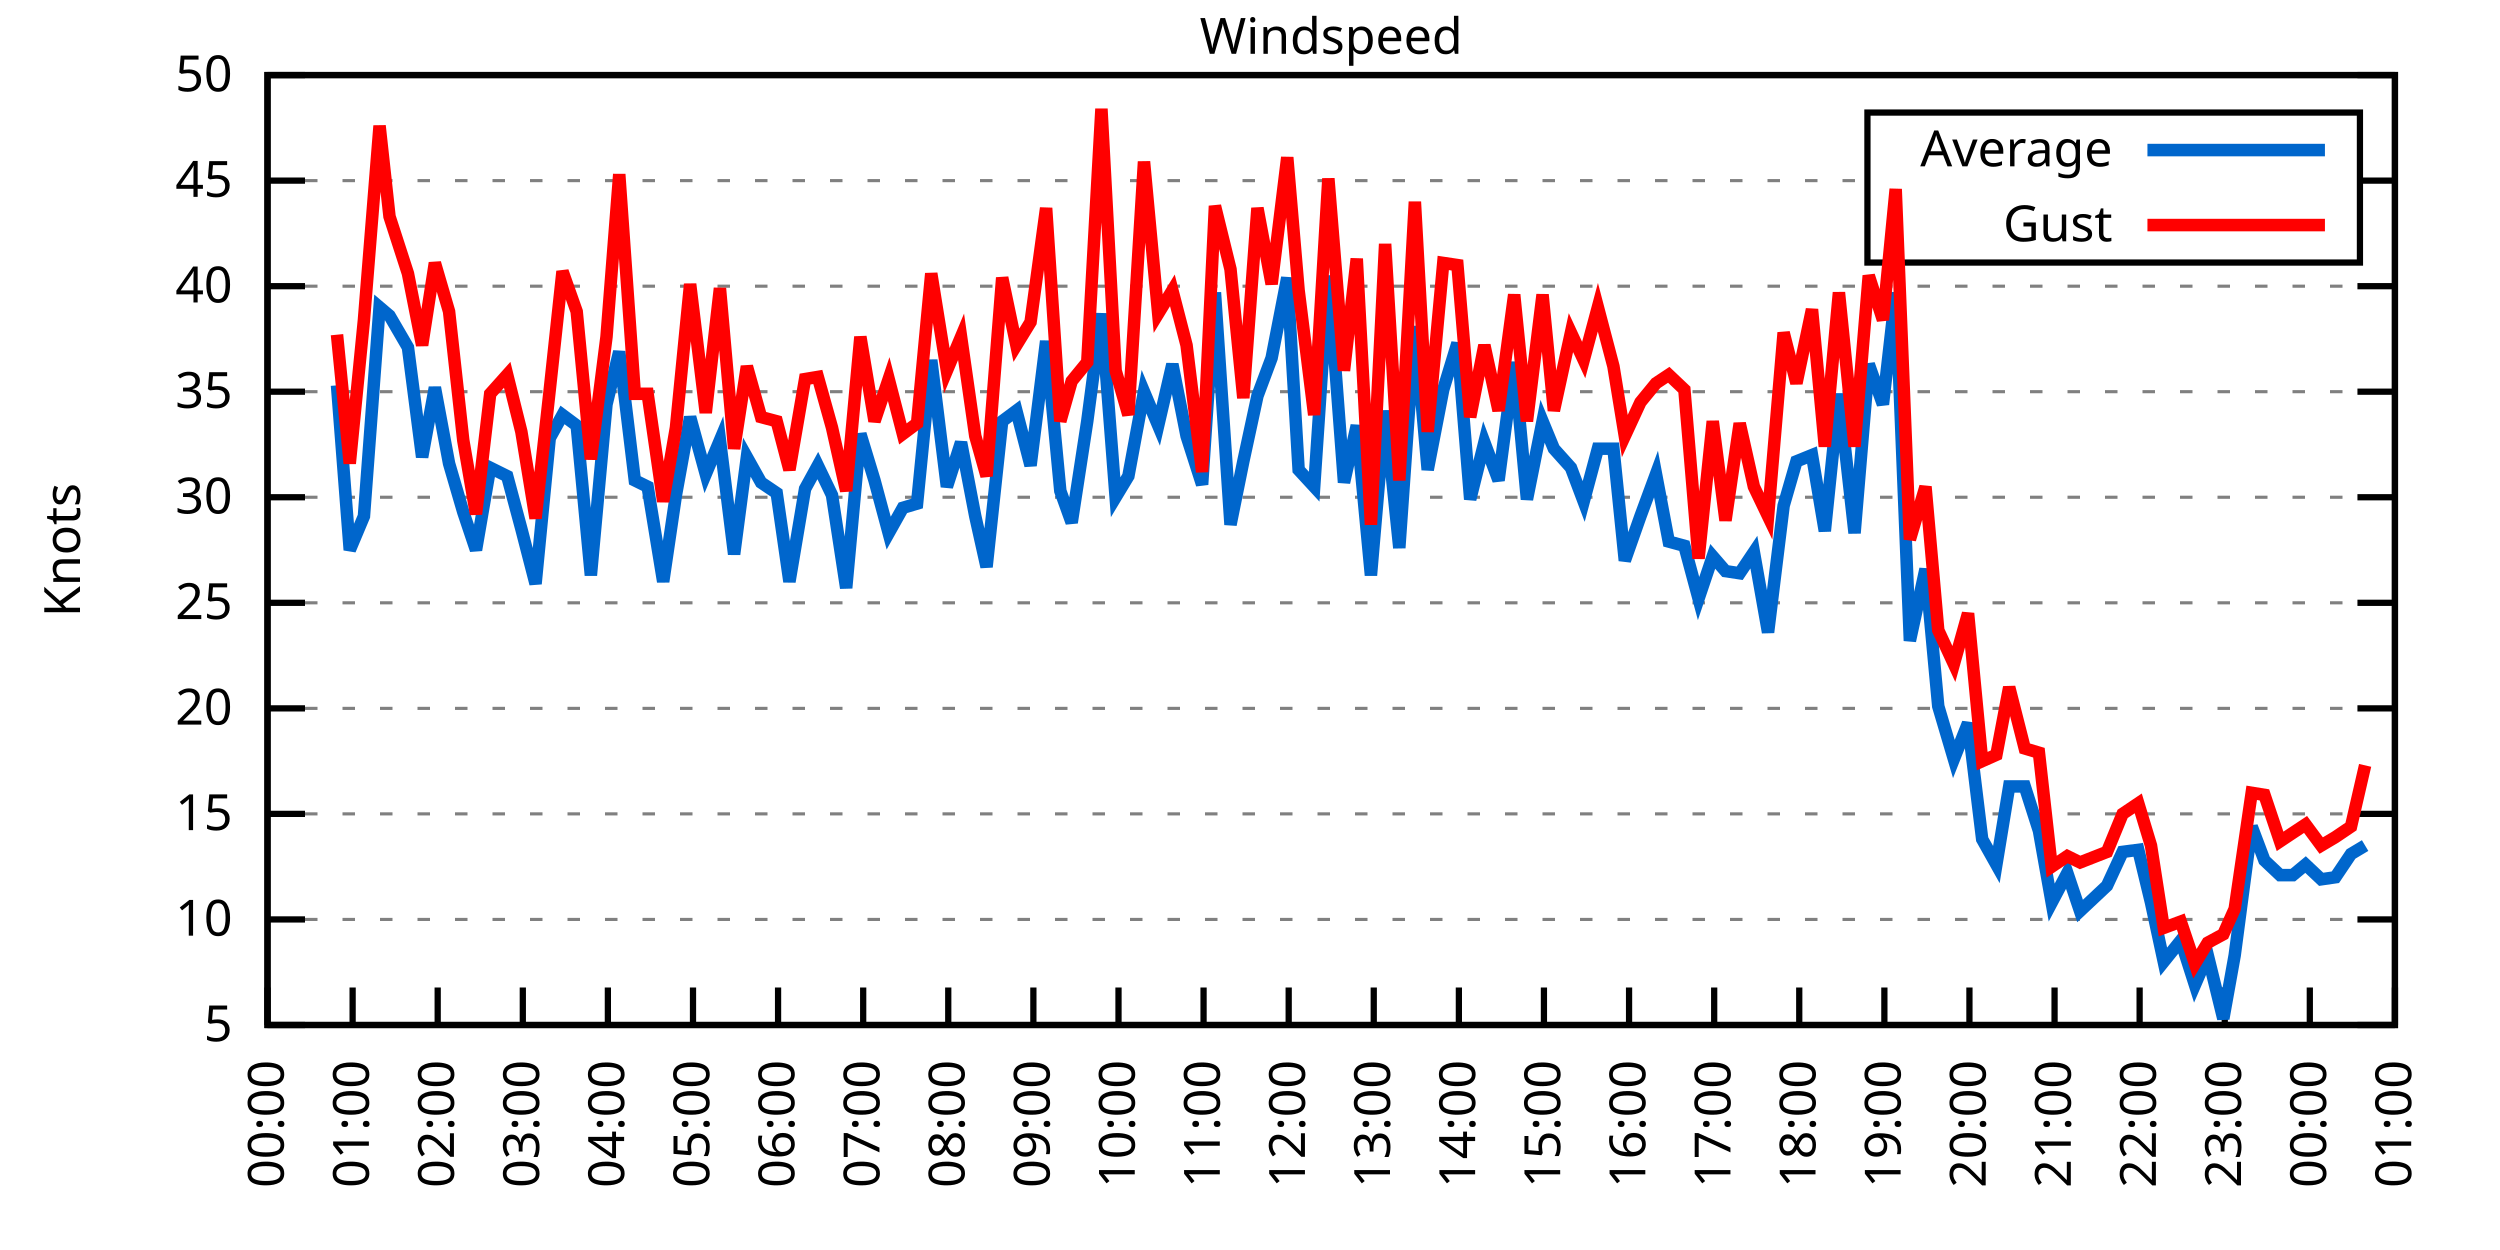
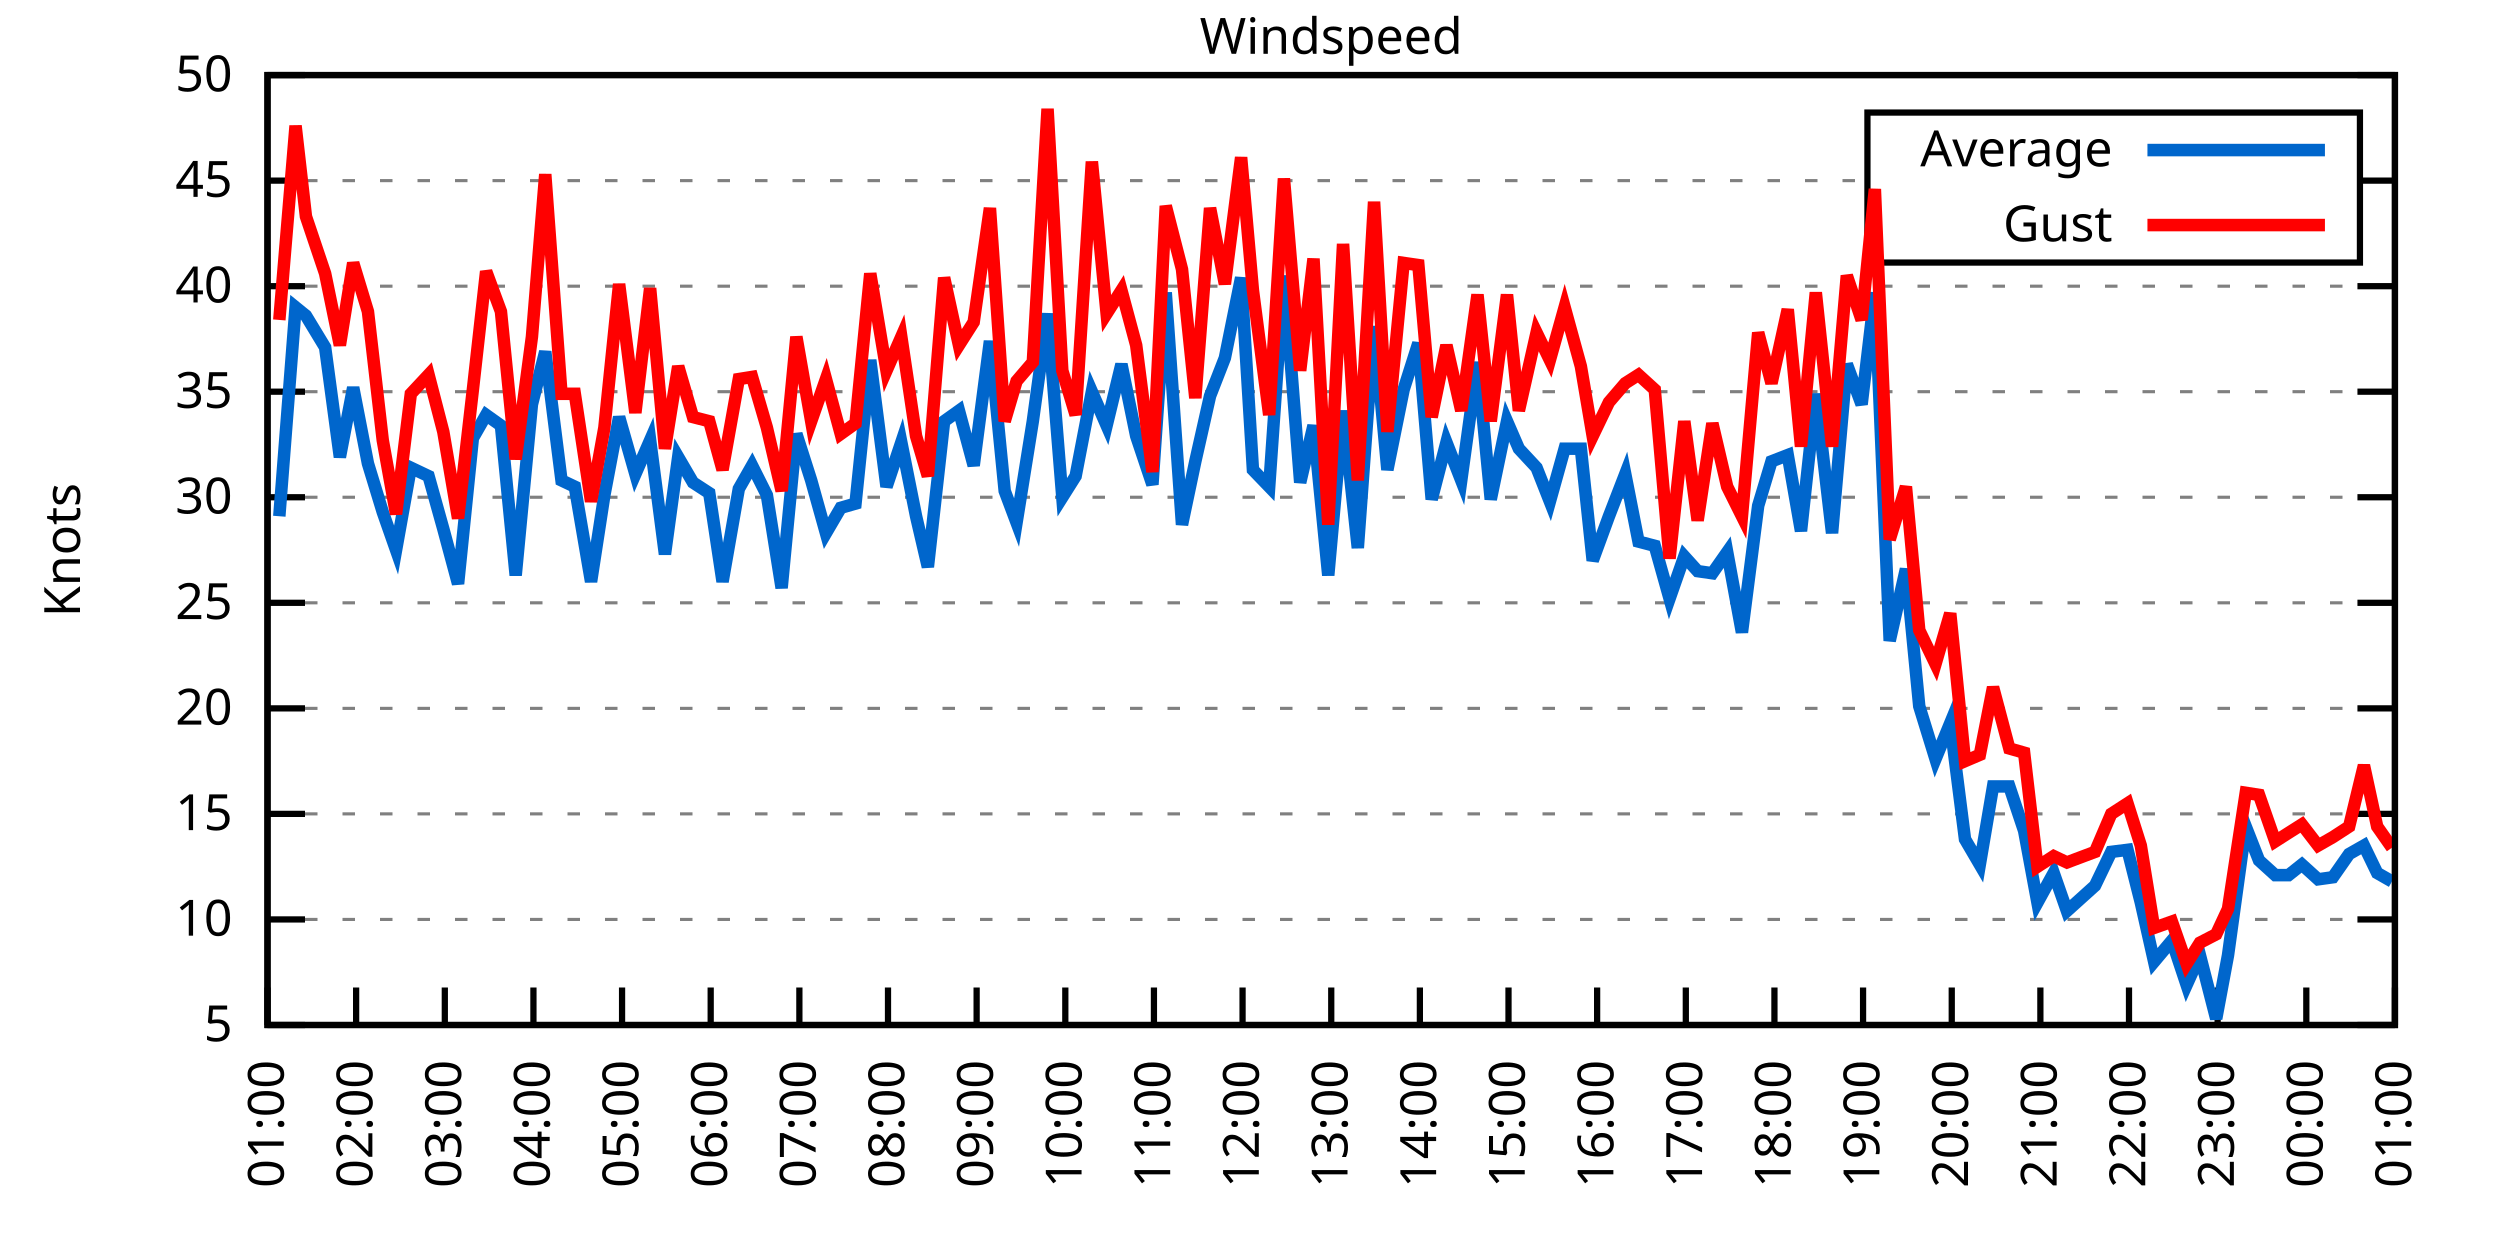
<svg xmlns="http://www.w3.org/2000/svg" xmlns:xlink="http://www.w3.org/1999/xlink" width="400" height="200" viewBox="0 0 400 200">
  <g id="gnuplot_canvas">
    <rect x="0" y="0" width="400" height="200" fill="none" />
    <defs>
      <circle id="gpDot" r="0.5" stroke-width="0.5" stroke="currentColor" />
      <path id="gpPt0" stroke-width="0.333" stroke="currentColor" d="M-1,0 h2 M0,-1 v2" />
      <path id="gpPt1" stroke-width="0.333" stroke="currentColor" d="M-1,-1 L1,1 M1,-1 L-1,1" />
      <path id="gpPt2" stroke-width="0.333" stroke="currentColor" d="M-1,0 L1,0 M0,-1 L0,1 M-1,-1 L1,1 M-1,1 L1,-1" />
      <rect id="gpPt3" stroke-width="0.333" stroke="currentColor" x="-1" y="-1" width="2" height="2" />
      <rect id="gpPt4" stroke-width="0.333" stroke="currentColor" fill="currentColor" x="-1" y="-1" width="2" height="2" />
      <circle id="gpPt5" stroke-width="0.333" stroke="currentColor" cx="0" cy="0" r="1" />
      <use xlink:href="#gpPt5" id="gpPt6" fill="currentColor" stroke="none" />
      <path id="gpPt7" stroke-width="0.333" stroke="currentColor" d="M0,-1.33 L-1.33,0.67 L1.33,0.67 z" />
      <use xlink:href="#gpPt7" id="gpPt8" fill="currentColor" stroke="none" />
      <use xlink:href="#gpPt7" id="gpPt9" stroke="currentColor" transform="rotate(180)" />
      <use xlink:href="#gpPt9" id="gpPt10" fill="currentColor" stroke="none" />
      <use xlink:href="#gpPt3" id="gpPt11" stroke="currentColor" transform="rotate(45)" />
      <use xlink:href="#gpPt11" id="gpPt12" fill="currentColor" stroke="none" />
      <path id="gpPt13" stroke-width="0.333" stroke="currentColor" d="M0,1.330 L1.265,0.411 L0.782,-1.067 L-0.782,-1.076 L-1.265,0.411 z" />
      <use xlink:href="#gpPt13" id="gpPt14" fill="currentColor" stroke="none" />
      <filter id="textbox" filterUnits="objectBoundingBox" x="0" y="0" height="1" width="1">
        <feFlood flood-color="white" flood-opacity="1" result="bgnd" />
        <feComposite in="SourceGraphic" in2="bgnd" operator="atop" />
      </filter>
      <filter id="greybox" filterUnits="objectBoundingBox" x="0" y="0" height="1" width="1">
        <feFlood flood-color="lightgrey" flood-opacity="1" result="grey" />
        <feComposite in="SourceGraphic" in2="grey" operator="atop" />
      </filter>
    </defs>
    <g fill="none" color="white" stroke="currentColor" stroke-width="1.00" stroke-linecap="butt" stroke-linejoin="miter">
</g>
    <g fill="none" color="black" stroke="currentColor" stroke-width="1.00" stroke-linecap="butt" stroke-linejoin="miter">
      <g stroke="none" shape-rendering="crispEdges">
        <polygon fill="rgb(255, 255, 255)" points="42.80,164.00 383.18,164.00 383.18,12.02 42.80,12.02 " />
      </g>
    </g>
    <g fill="none" color="black" stroke="currentColor" stroke-width="1.00" stroke-linecap="butt" stroke-linejoin="miter">
</g>
    <g fill="none" color="black" stroke="black" stroke-width="0.50" stroke-linecap="butt" stroke-linejoin="miter">
</g>
    <g fill="none" color="gray" stroke="currentColor" stroke-width="0.50" stroke-linecap="butt" stroke-linejoin="miter">
      <path stroke="gray" stroke-dasharray="2,4" class="gridline" d="M42.80,164.00 L383.19,164.00  " />
    </g>
    <g fill="none" color="gray" stroke="gray" stroke-width="1.00" stroke-linecap="butt" stroke-linejoin="miter">
</g>
    <g fill="none" color="black" stroke="currentColor" stroke-width="1.00" stroke-linecap="butt" stroke-linejoin="miter">
      <path stroke="black" d="M42.80,164.00 L48.80,164.00 M383.19,164.00 L377.19,164.00  " />
      <g transform="translate(37.20,166.60)" stroke="none" fill="black" font-family="Sans" font-size="8.00" text-anchor="end">
        <text>
          <tspan font-family="Sans"> 5</tspan>
        </text>
      </g>
    </g>
    <g fill="none" color="black" stroke="currentColor" stroke-width="1.00" stroke-linecap="butt" stroke-linejoin="miter">
</g>
    <g fill="none" color="black" stroke="black" stroke-width="0.50" stroke-linecap="butt" stroke-linejoin="miter">
</g>
    <g fill="none" color="gray" stroke="currentColor" stroke-width="0.50" stroke-linecap="butt" stroke-linejoin="miter">
      <path stroke="gray" stroke-dasharray="2,4" class="gridline" d="M42.80,147.11 L383.19,147.11  " />
    </g>
    <g fill="none" color="gray" stroke="gray" stroke-width="1.00" stroke-linecap="butt" stroke-linejoin="miter">
</g>
    <g fill="none" color="black" stroke="currentColor" stroke-width="1.00" stroke-linecap="butt" stroke-linejoin="miter">
      <path stroke="black" d="M42.80,147.11 L48.80,147.11 M383.19,147.11 L377.19,147.11  " />
      <g transform="translate(37.20,149.71)" stroke="none" fill="black" font-family="Sans" font-size="8.00" text-anchor="end">
        <text>
          <tspan font-family="Sans"> 10</tspan>
        </text>
      </g>
    </g>
    <g fill="none" color="black" stroke="currentColor" stroke-width="1.00" stroke-linecap="butt" stroke-linejoin="miter">
</g>
    <g fill="none" color="black" stroke="black" stroke-width="0.50" stroke-linecap="butt" stroke-linejoin="miter">
</g>
    <g fill="none" color="gray" stroke="currentColor" stroke-width="0.50" stroke-linecap="butt" stroke-linejoin="miter">
      <path stroke="gray" stroke-dasharray="2,4" class="gridline" d="M42.80,130.22 L383.19,130.22  " />
    </g>
    <g fill="none" color="gray" stroke="gray" stroke-width="1.00" stroke-linecap="butt" stroke-linejoin="miter">
</g>
    <g fill="none" color="black" stroke="currentColor" stroke-width="1.00" stroke-linecap="butt" stroke-linejoin="miter">
      <path stroke="black" d="M42.80,130.22 L48.80,130.22 M383.19,130.22 L377.19,130.22  " />
      <g transform="translate(37.20,132.82)" stroke="none" fill="black" font-family="Sans" font-size="8.00" text-anchor="end">
        <text>
          <tspan font-family="Sans"> 15</tspan>
        </text>
      </g>
    </g>
    <g fill="none" color="black" stroke="currentColor" stroke-width="1.00" stroke-linecap="butt" stroke-linejoin="miter">
</g>
    <g fill="none" color="black" stroke="black" stroke-width="0.50" stroke-linecap="butt" stroke-linejoin="miter">
</g>
    <g fill="none" color="gray" stroke="currentColor" stroke-width="0.50" stroke-linecap="butt" stroke-linejoin="miter">
      <path stroke="gray" stroke-dasharray="2,4" class="gridline" d="M42.80,113.34 L383.19,113.34  " />
    </g>
    <g fill="none" color="gray" stroke="gray" stroke-width="1.00" stroke-linecap="butt" stroke-linejoin="miter">
</g>
    <g fill="none" color="black" stroke="currentColor" stroke-width="1.00" stroke-linecap="butt" stroke-linejoin="miter">
      <path stroke="black" d="M42.80,113.34 L48.80,113.34 M383.19,113.34 L377.19,113.34  " />
      <g transform="translate(37.20,115.94)" stroke="none" fill="black" font-family="Sans" font-size="8.00" text-anchor="end">
        <text>
          <tspan font-family="Sans"> 20</tspan>
        </text>
      </g>
    </g>
    <g fill="none" color="black" stroke="currentColor" stroke-width="1.00" stroke-linecap="butt" stroke-linejoin="miter">
</g>
    <g fill="none" color="black" stroke="black" stroke-width="0.50" stroke-linecap="butt" stroke-linejoin="miter">
</g>
    <g fill="none" color="gray" stroke="currentColor" stroke-width="0.50" stroke-linecap="butt" stroke-linejoin="miter">
      <path stroke="gray" stroke-dasharray="2,4" class="gridline" d="M42.80,96.45 L383.19,96.45  " />
    </g>
    <g fill="none" color="gray" stroke="gray" stroke-width="1.00" stroke-linecap="butt" stroke-linejoin="miter">
</g>
    <g fill="none" color="black" stroke="currentColor" stroke-width="1.00" stroke-linecap="butt" stroke-linejoin="miter">
      <path stroke="black" d="M42.80,96.45 L48.80,96.45 M383.19,96.45 L377.19,96.45  " />
      <g transform="translate(37.20,99.05)" stroke="none" fill="black" font-family="Sans" font-size="8.00" text-anchor="end">
        <text>
          <tspan font-family="Sans"> 25</tspan>
        </text>
      </g>
    </g>
    <g fill="none" color="black" stroke="currentColor" stroke-width="1.00" stroke-linecap="butt" stroke-linejoin="miter">
</g>
    <g fill="none" color="black" stroke="black" stroke-width="0.50" stroke-linecap="butt" stroke-linejoin="miter">
</g>
    <g fill="none" color="gray" stroke="currentColor" stroke-width="0.50" stroke-linecap="butt" stroke-linejoin="miter">
      <path stroke="gray" stroke-dasharray="2,4" class="gridline" d="M42.80,79.56 L383.19,79.56  " />
    </g>
    <g fill="none" color="gray" stroke="gray" stroke-width="1.00" stroke-linecap="butt" stroke-linejoin="miter">
</g>
    <g fill="none" color="black" stroke="currentColor" stroke-width="1.00" stroke-linecap="butt" stroke-linejoin="miter">
      <path stroke="black" d="M42.80,79.56 L48.80,79.56 M383.19,79.56 L377.19,79.56  " />
      <g transform="translate(37.20,82.16)" stroke="none" fill="black" font-family="Sans" font-size="8.00" text-anchor="end">
        <text>
          <tspan font-family="Sans"> 30</tspan>
        </text>
      </g>
    </g>
    <g fill="none" color="black" stroke="currentColor" stroke-width="1.00" stroke-linecap="butt" stroke-linejoin="miter">
</g>
    <g fill="none" color="black" stroke="black" stroke-width="0.50" stroke-linecap="butt" stroke-linejoin="miter">
</g>
    <g fill="none" color="gray" stroke="currentColor" stroke-width="0.50" stroke-linecap="butt" stroke-linejoin="miter">
      <path stroke="gray" stroke-dasharray="2,4" class="gridline" d="M42.80,62.67 L383.19,62.67  " />
    </g>
    <g fill="none" color="gray" stroke="gray" stroke-width="1.00" stroke-linecap="butt" stroke-linejoin="miter">
</g>
    <g fill="none" color="black" stroke="currentColor" stroke-width="1.00" stroke-linecap="butt" stroke-linejoin="miter">
      <path stroke="black" d="M42.80,62.67 L48.80,62.67 M383.19,62.67 L377.19,62.67  " />
      <g transform="translate(37.20,65.27)" stroke="none" fill="black" font-family="Sans" font-size="8.00" text-anchor="end">
        <text>
          <tspan font-family="Sans"> 35</tspan>
        </text>
      </g>
    </g>
    <g fill="none" color="black" stroke="currentColor" stroke-width="1.00" stroke-linecap="butt" stroke-linejoin="miter">
</g>
    <g fill="none" color="black" stroke="black" stroke-width="0.50" stroke-linecap="butt" stroke-linejoin="miter">
</g>
    <g fill="none" color="gray" stroke="currentColor" stroke-width="0.50" stroke-linecap="butt" stroke-linejoin="miter">
      <path stroke="gray" stroke-dasharray="2,4" class="gridline" d="M42.80,45.79 L383.19,45.79  " />
    </g>
    <g fill="none" color="gray" stroke="gray" stroke-width="1.00" stroke-linecap="butt" stroke-linejoin="miter">
</g>
    <g fill="none" color="black" stroke="currentColor" stroke-width="1.00" stroke-linecap="butt" stroke-linejoin="miter">
      <path stroke="black" d="M42.80,45.79 L48.80,45.79 M383.19,45.79 L377.19,45.79  " />
      <g transform="translate(37.20,48.39)" stroke="none" fill="black" font-family="Sans" font-size="8.00" text-anchor="end">
        <text>
          <tspan font-family="Sans"> 40</tspan>
        </text>
      </g>
    </g>
    <g fill="none" color="black" stroke="currentColor" stroke-width="1.00" stroke-linecap="butt" stroke-linejoin="miter">
</g>
    <g fill="none" color="black" stroke="black" stroke-width="0.50" stroke-linecap="butt" stroke-linejoin="miter">
</g>
    <g fill="none" color="gray" stroke="currentColor" stroke-width="0.50" stroke-linecap="butt" stroke-linejoin="miter">
      <path stroke="gray" stroke-dasharray="2,4" class="gridline" d="M42.80,28.90 L298.79,28.90 M377.59,28.90 L383.19,28.90  " />
    </g>
    <g fill="none" color="gray" stroke="gray" stroke-width="1.00" stroke-linecap="butt" stroke-linejoin="miter">
</g>
    <g fill="none" color="black" stroke="currentColor" stroke-width="1.00" stroke-linecap="butt" stroke-linejoin="miter">
      <path stroke="black" d="M42.80,28.90 L48.80,28.90 M383.19,28.90 L377.19,28.90  " />
      <g transform="translate(37.20,31.50)" stroke="none" fill="black" font-family="Sans" font-size="8.00" text-anchor="end">
        <text>
          <tspan font-family="Sans"> 45</tspan>
        </text>
      </g>
    </g>
    <g fill="none" color="black" stroke="currentColor" stroke-width="1.00" stroke-linecap="butt" stroke-linejoin="miter">
</g>
    <g fill="none" color="black" stroke="black" stroke-width="0.50" stroke-linecap="butt" stroke-linejoin="miter">
</g>
    <g fill="none" color="gray" stroke="currentColor" stroke-width="0.50" stroke-linecap="butt" stroke-linejoin="miter">
      <path stroke="gray" stroke-dasharray="2,4" class="gridline" d="M42.80,12.01 L383.19,12.01  " />
    </g>
    <g fill="none" color="gray" stroke="gray" stroke-width="1.00" stroke-linecap="butt" stroke-linejoin="miter">
</g>
    <g fill="none" color="black" stroke="currentColor" stroke-width="1.00" stroke-linecap="butt" stroke-linejoin="miter">
      <path stroke="black" d="M42.80,12.01 L48.80,12.01 M383.19,12.01 L377.19,12.01  " />
      <g transform="translate(37.20,14.61)" stroke="none" fill="black" font-family="Sans" font-size="8.00" text-anchor="end">
        <text>
          <tspan font-family="Sans"> 50</tspan>
        </text>
      </g>
    </g>
    <g fill="none" color="black" stroke="currentColor" stroke-width="1.00" stroke-linecap="butt" stroke-linejoin="miter">
      <path stroke="black" d="M42.80,164.00 L42.80,158.00  " />
      <g transform="translate(45.40,169.60) rotate(270.00)" stroke="none" fill="black" font-family="Sans" font-size="8.00" text-anchor="end">
        <text>
-           <tspan font-family="Sans">00:00</tspan>
-         </text>
-       </g>
-     </g>
-     <g fill="none" color="black" stroke="currentColor" stroke-width="1.00" stroke-linecap="butt" stroke-linejoin="miter">
-       <path stroke="black" d="M56.42,164.00 L56.42,158.00  " />
-       <g transform="translate(59.02,169.60) rotate(270.00)" stroke="none" fill="black" font-family="Sans" font-size="8.00" text-anchor="end">
-         <text>
          <tspan font-family="Sans">01:00</tspan>
        </text>
      </g>
    </g>
    <g fill="none" color="black" stroke="currentColor" stroke-width="1.00" stroke-linecap="butt" stroke-linejoin="miter">
-       <path stroke="black" d="M70.03,164.00 L70.03,158.00  " />
-       <g transform="translate(72.63,169.60) rotate(270.00)" stroke="none" fill="black" font-family="Sans" font-size="8.00" text-anchor="end">
+       <path stroke="black" d="M56.98,164.00 L56.98,158.00  " />
+       <g transform="translate(59.58,169.60) rotate(270.00)" stroke="none" fill="black" font-family="Sans" font-size="8.00" text-anchor="end">
        <text>
          <tspan font-family="Sans">02:00</tspan>
        </text>
      </g>
    </g>
    <g fill="none" color="black" stroke="currentColor" stroke-width="1.00" stroke-linecap="butt" stroke-linejoin="miter">
-       <path stroke="black" d="M83.65,164.00 L83.65,158.00  " />
-       <g transform="translate(86.25,169.60) rotate(270.00)" stroke="none" fill="black" font-family="Sans" font-size="8.00" text-anchor="end">
+       <path stroke="black" d="M71.17,164.00 L71.17,158.00  " />
+       <g transform="translate(73.77,169.60) rotate(270.00)" stroke="none" fill="black" font-family="Sans" font-size="8.00" text-anchor="end">
        <text>
          <tspan font-family="Sans">03:00</tspan>
        </text>
      </g>
    </g>
    <g fill="none" color="black" stroke="currentColor" stroke-width="1.00" stroke-linecap="butt" stroke-linejoin="miter">
-       <path stroke="black" d="M97.26,164.00 L97.26,158.00  " />
-       <g transform="translate(99.86,169.60) rotate(270.00)" stroke="none" fill="black" font-family="Sans" font-size="8.00" text-anchor="end">
+       <path stroke="black" d="M85.35,164.00 L85.35,158.00  " />
+       <g transform="translate(87.95,169.60) rotate(270.00)" stroke="none" fill="black" font-family="Sans" font-size="8.00" text-anchor="end">
        <text>
          <tspan font-family="Sans">04:00</tspan>
        </text>
      </g>
    </g>
    <g fill="none" color="black" stroke="currentColor" stroke-width="1.00" stroke-linecap="butt" stroke-linejoin="miter">
-       <path stroke="black" d="M110.88,164.00 L110.88,158.00  " />
-       <g transform="translate(113.48,169.60) rotate(270.00)" stroke="none" fill="black" font-family="Sans" font-size="8.00" text-anchor="end">
+       <path stroke="black" d="M99.53,164.00 L99.53,158.00  " />
+       <g transform="translate(102.13,169.60) rotate(270.00)" stroke="none" fill="black" font-family="Sans" font-size="8.00" text-anchor="end">
        <text>
          <tspan font-family="Sans">05:00</tspan>
        </text>
      </g>
    </g>
    <g fill="none" color="black" stroke="currentColor" stroke-width="1.00" stroke-linecap="butt" stroke-linejoin="miter">
-       <path stroke="black" d="M124.49,164.00 L124.49,158.00  " />
-       <g transform="translate(127.09,169.60) rotate(270.00)" stroke="none" fill="black" font-family="Sans" font-size="8.00" text-anchor="end">
+       <path stroke="black" d="M113.71,164.00 L113.71,158.00  " />
+       <g transform="translate(116.31,169.60) rotate(270.00)" stroke="none" fill="black" font-family="Sans" font-size="8.00" text-anchor="end">
        <text>
          <tspan font-family="Sans">06:00</tspan>
        </text>
      </g>
    </g>
    <g fill="none" color="black" stroke="currentColor" stroke-width="1.00" stroke-linecap="butt" stroke-linejoin="miter">
-       <path stroke="black" d="M138.11,164.00 L138.11,158.00  " />
-       <g transform="translate(140.71,169.60) rotate(270.00)" stroke="none" fill="black" font-family="Sans" font-size="8.00" text-anchor="end">
+       <path stroke="black" d="M127.90,164.00 L127.90,158.00  " />
+       <g transform="translate(130.50,169.60) rotate(270.00)" stroke="none" fill="black" font-family="Sans" font-size="8.00" text-anchor="end">
        <text>
          <tspan font-family="Sans">07:00</tspan>
        </text>
      </g>
    </g>
    <g fill="none" color="black" stroke="currentColor" stroke-width="1.00" stroke-linecap="butt" stroke-linejoin="miter">
-       <path stroke="black" d="M151.72,164.00 L151.72,158.00  " />
-       <g transform="translate(154.32,169.60) rotate(270.00)" stroke="none" fill="black" font-family="Sans" font-size="8.00" text-anchor="end">
+       <path stroke="black" d="M142.08,164.00 L142.08,158.00  " />
+       <g transform="translate(144.68,169.60) rotate(270.00)" stroke="none" fill="black" font-family="Sans" font-size="8.00" text-anchor="end">
        <text>
          <tspan font-family="Sans">08:00</tspan>
        </text>
      </g>
    </g>
    <g fill="none" color="black" stroke="currentColor" stroke-width="1.00" stroke-linecap="butt" stroke-linejoin="miter">
-       <path stroke="black" d="M165.34,164.00 L165.34,158.00  " />
-       <g transform="translate(167.94,169.60) rotate(270.00)" stroke="none" fill="black" font-family="Sans" font-size="8.00" text-anchor="end">
+       <path stroke="black" d="M156.26,164.00 L156.26,158.00  " />
+       <g transform="translate(158.86,169.60) rotate(270.00)" stroke="none" fill="black" font-family="Sans" font-size="8.00" text-anchor="end">
        <text>
          <tspan font-family="Sans">09:00</tspan>
        </text>
      </g>
    </g>
    <g fill="none" color="black" stroke="currentColor" stroke-width="1.00" stroke-linecap="butt" stroke-linejoin="miter">
-       <path stroke="black" d="M178.96,164.00 L178.96,158.00  " />
-       <g transform="translate(181.56,169.60) rotate(270.00)" stroke="none" fill="black" font-family="Sans" font-size="8.00" text-anchor="end">
+       <path stroke="black" d="M170.45,164.00 L170.45,158.00  " />
+       <g transform="translate(173.05,169.60) rotate(270.00)" stroke="none" fill="black" font-family="Sans" font-size="8.00" text-anchor="end">
        <text>
          <tspan font-family="Sans">10:00</tspan>
        </text>
      </g>
    </g>
    <g fill="none" color="black" stroke="currentColor" stroke-width="1.00" stroke-linecap="butt" stroke-linejoin="miter">
-       <path stroke="black" d="M192.57,164.00 L192.57,158.00  " />
-       <g transform="translate(195.17,169.60) rotate(270.00)" stroke="none" fill="black" font-family="Sans" font-size="8.00" text-anchor="end">
+       <path stroke="black" d="M184.63,164.00 L184.63,158.00  " />
+       <g transform="translate(187.23,169.60) rotate(270.00)" stroke="none" fill="black" font-family="Sans" font-size="8.00" text-anchor="end">
        <text>
          <tspan font-family="Sans">11:00</tspan>
        </text>
      </g>
    </g>
    <g fill="none" color="black" stroke="currentColor" stroke-width="1.00" stroke-linecap="butt" stroke-linejoin="miter">
-       <path stroke="black" d="M206.19,164.00 L206.19,158.00  " />
-       <g transform="translate(208.79,169.60) rotate(270.00)" stroke="none" fill="black" font-family="Sans" font-size="8.00" text-anchor="end">
+       <path stroke="black" d="M198.81,164.00 L198.81,158.00  " />
+       <g transform="translate(201.41,169.60) rotate(270.00)" stroke="none" fill="black" font-family="Sans" font-size="8.00" text-anchor="end">
        <text>
          <tspan font-family="Sans">12:00</tspan>
        </text>
      </g>
    </g>
    <g fill="none" color="black" stroke="currentColor" stroke-width="1.00" stroke-linecap="butt" stroke-linejoin="miter">
-       <path stroke="black" d="M219.80,164.00 L219.80,158.00  " />
-       <g transform="translate(222.40,169.60) rotate(270.00)" stroke="none" fill="black" font-family="Sans" font-size="8.00" text-anchor="end">
+       <path stroke="black" d="M213.00,164.00 L213.00,158.00  " />
+       <g transform="translate(215.60,169.60) rotate(270.00)" stroke="none" fill="black" font-family="Sans" font-size="8.00" text-anchor="end">
        <text>
          <tspan font-family="Sans">13:00</tspan>
        </text>
      </g>
    </g>
    <g fill="none" color="black" stroke="currentColor" stroke-width="1.00" stroke-linecap="butt" stroke-linejoin="miter">
-       <path stroke="black" d="M233.42,164.00 L233.42,158.00  " />
-       <g transform="translate(236.02,169.60) rotate(270.00)" stroke="none" fill="black" font-family="Sans" font-size="8.00" text-anchor="end">
+       <path stroke="black" d="M227.18,164.00 L227.18,158.00  " />
+       <g transform="translate(229.78,169.60) rotate(270.00)" stroke="none" fill="black" font-family="Sans" font-size="8.00" text-anchor="end">
        <text>
          <tspan font-family="Sans">14:00</tspan>
        </text>
      </g>
    </g>
    <g fill="none" color="black" stroke="currentColor" stroke-width="1.00" stroke-linecap="butt" stroke-linejoin="miter">
-       <path stroke="black" d="M247.03,164.00 L247.03,158.00  " />
-       <g transform="translate(249.63,169.60) rotate(270.00)" stroke="none" fill="black" font-family="Sans" font-size="8.00" text-anchor="end">
+       <path stroke="black" d="M241.36,164.00 L241.36,158.00  " />
+       <g transform="translate(243.96,169.60) rotate(270.00)" stroke="none" fill="black" font-family="Sans" font-size="8.00" text-anchor="end">
        <text>
          <tspan font-family="Sans">15:00</tspan>
        </text>
      </g>
    </g>
    <g fill="none" color="black" stroke="currentColor" stroke-width="1.00" stroke-linecap="butt" stroke-linejoin="miter">
-       <path stroke="black" d="M260.65,164.00 L260.65,158.00  " />
-       <g transform="translate(263.25,169.60) rotate(270.00)" stroke="none" fill="black" font-family="Sans" font-size="8.00" text-anchor="end">
+       <path stroke="black" d="M255.54,164.00 L255.54,158.00  " />
+       <g transform="translate(258.14,169.60) rotate(270.00)" stroke="none" fill="black" font-family="Sans" font-size="8.00" text-anchor="end">
        <text>
          <tspan font-family="Sans">16:00</tspan>
        </text>
      </g>
    </g>
    <g fill="none" color="black" stroke="currentColor" stroke-width="1.00" stroke-linecap="butt" stroke-linejoin="miter">
-       <path stroke="black" d="M274.27,164.00 L274.27,158.00  " />
-       <g transform="translate(276.87,169.60) rotate(270.00)" stroke="none" fill="black" font-family="Sans" font-size="8.00" text-anchor="end">
+       <path stroke="black" d="M269.73,164.00 L269.73,158.00  " />
+       <g transform="translate(272.33,169.60) rotate(270.00)" stroke="none" fill="black" font-family="Sans" font-size="8.00" text-anchor="end">
        <text>
          <tspan font-family="Sans">17:00</tspan>
        </text>
      </g>
    </g>
    <g fill="none" color="black" stroke="currentColor" stroke-width="1.00" stroke-linecap="butt" stroke-linejoin="miter">
-       <path stroke="black" d="M287.88,164.00 L287.88,158.00  " />
-       <g transform="translate(290.48,169.60) rotate(270.00)" stroke="none" fill="black" font-family="Sans" font-size="8.00" text-anchor="end">
+       <path stroke="black" d="M283.91,164.00 L283.91,158.00  " />
+       <g transform="translate(286.51,169.60) rotate(270.00)" stroke="none" fill="black" font-family="Sans" font-size="8.00" text-anchor="end">
        <text>
          <tspan font-family="Sans">18:00</tspan>
        </text>
      </g>
    </g>
    <g fill="none" color="black" stroke="currentColor" stroke-width="1.00" stroke-linecap="butt" stroke-linejoin="miter">
-       <path stroke="black" d="M301.50,164.00 L301.50,158.00  " />
-       <g transform="translate(304.10,169.60) rotate(270.00)" stroke="none" fill="black" font-family="Sans" font-size="8.00" text-anchor="end">
+       <path stroke="black" d="M298.09,164.00 L298.09,158.00  " />
+       <g transform="translate(300.69,169.60) rotate(270.00)" stroke="none" fill="black" font-family="Sans" font-size="8.00" text-anchor="end">
        <text>
          <tspan font-family="Sans">19:00</tspan>
        </text>
      </g>
    </g>
    <g fill="none" color="black" stroke="currentColor" stroke-width="1.00" stroke-linecap="butt" stroke-linejoin="miter">
-       <path stroke="black" d="M315.11,164.00 L315.11,158.00  " />
-       <g transform="translate(317.71,169.60) rotate(270.00)" stroke="none" fill="black" font-family="Sans" font-size="8.00" text-anchor="end">
+       <path stroke="black" d="M312.28,164.00 L312.28,158.00  " />
+       <g transform="translate(314.88,169.60) rotate(270.00)" stroke="none" fill="black" font-family="Sans" font-size="8.00" text-anchor="end">
        <text>
          <tspan font-family="Sans">20:00</tspan>
        </text>
      </g>
    </g>
    <g fill="none" color="black" stroke="currentColor" stroke-width="1.00" stroke-linecap="butt" stroke-linejoin="miter">
-       <path stroke="black" d="M328.73,164.00 L328.73,158.00  " />
-       <g transform="translate(331.33,169.60) rotate(270.00)" stroke="none" fill="black" font-family="Sans" font-size="8.00" text-anchor="end">
+       <path stroke="black" d="M326.46,164.00 L326.46,158.00  " />
+       <g transform="translate(329.06,169.60) rotate(270.00)" stroke="none" fill="black" font-family="Sans" font-size="8.00" text-anchor="end">
        <text>
          <tspan font-family="Sans">21:00</tspan>
        </text>
      </g>
    </g>
    <g fill="none" color="black" stroke="currentColor" stroke-width="1.00" stroke-linecap="butt" stroke-linejoin="miter">
-       <path stroke="black" d="M342.34,164.00 L342.34,158.00  " />
-       <g transform="translate(344.94,169.60) rotate(270.00)" stroke="none" fill="black" font-family="Sans" font-size="8.00" text-anchor="end">
+       <path stroke="black" d="M340.64,164.00 L340.64,158.00  " />
+       <g transform="translate(343.24,169.60) rotate(270.00)" stroke="none" fill="black" font-family="Sans" font-size="8.00" text-anchor="end">
        <text>
          <tspan font-family="Sans">22:00</tspan>
        </text>
      </g>
    </g>
    <g fill="none" color="black" stroke="currentColor" stroke-width="1.00" stroke-linecap="butt" stroke-linejoin="miter">
-       <path stroke="black" d="M355.96,164.00 L355.96,158.00  " />
-       <g transform="translate(358.56,169.60) rotate(270.00)" stroke="none" fill="black" font-family="Sans" font-size="8.00" text-anchor="end">
+       <path stroke="black" d="M354.82,164.00 L354.82,158.00  " />
+       <g transform="translate(357.42,169.60) rotate(270.00)" stroke="none" fill="black" font-family="Sans" font-size="8.00" text-anchor="end">
        <text>
          <tspan font-family="Sans">23:00</tspan>
        </text>
      </g>
    </g>
    <g fill="none" color="black" stroke="currentColor" stroke-width="1.00" stroke-linecap="butt" stroke-linejoin="miter">
-       <path stroke="black" d="M369.57,164.00 L369.57,158.00  " />
-       <g transform="translate(372.17,169.60) rotate(270.00)" stroke="none" fill="black" font-family="Sans" font-size="8.00" text-anchor="end">
+       <path stroke="black" d="M369.01,164.00 L369.01,158.00  " />
+       <g transform="translate(371.61,169.60) rotate(270.00)" stroke="none" fill="black" font-family="Sans" font-size="8.00" text-anchor="end">
        <text>
          <tspan font-family="Sans">00:00</tspan>
        </text>
      </g>
    </g>
    <g fill="none" color="black" stroke="currentColor" stroke-width="1.00" stroke-linecap="butt" stroke-linejoin="miter">
      <path stroke="black" d="M383.19,164.00 L383.19,158.00  " />
      <g transform="translate(385.79,169.60) rotate(270.00)" stroke="none" fill="black" font-family="Sans" font-size="8.00" text-anchor="end">
        <text>
          <tspan font-family="Sans">01:00</tspan>
        </text>
      </g>
    </g>
    <g fill="none" color="black" stroke="currentColor" stroke-width="1.00" stroke-linecap="butt" stroke-linejoin="miter">
</g>
    <g fill="none" color="black" stroke="currentColor" stroke-width="1.00" stroke-linecap="butt" stroke-linejoin="miter">
      <path stroke="black" d="M42.80,12.01 L42.80,164.00 L383.19,164.00 L383.19,12.01 L42.80,12.01 Z  " />
    </g>
    <g fill="none" color="black" stroke="currentColor" stroke-width="1.00" stroke-linecap="butt" stroke-linejoin="miter">
</g>
    <g fill="none" color="black" stroke="currentColor" stroke-width="1.00" stroke-linecap="butt" stroke-linejoin="miter">
      <path stroke="black" d="M298.79,42.01 L298.79,18.01 L377.59,18.01 L377.59,42.01 L298.79,42.01 Z  " />
    </g>
    <g id="Windspeed_plot_1">
      <g fill="none" color="white" stroke="black" stroke-width="2.00" stroke-linecap="butt" stroke-linejoin="miter">
</g>
      <g fill="none" color="black" stroke="currentColor" stroke-width="2.00" stroke-linecap="butt" stroke-linejoin="miter">
        <g transform="translate(337.99,26.61)" stroke="none" fill="black" font-family="Sans" font-size="8.00" text-anchor="end">
          <text>
            <tspan font-family="Sans">Average</tspan>
          </text>
        </g>
      </g>
      <g fill="none" color="black" stroke="currentColor" stroke-width="2.00" stroke-linecap="butt" stroke-linejoin="miter">
-         <path stroke="rgb(  0, 102, 204)" d="M343.59,24.01 L371.99,24.01 M53.92,61.66 L55.96,88.00 L58.23,82.60 L60.73,49.16 L62.32,50.51 L65.27,55.58   L67.54,73.14 L69.58,62.00 L71.85,74.16 L74.12,81.93 L76.16,88.00 L78.43,74.83 L81.15,76.18 L83.42,84.63   L85.69,93.41 L87.96,70.10 L90.00,66.39 L92.27,68.08 L94.54,92.06 L97.04,64.70 L99.08,56.26 L101.57,76.86   L103.62,77.87 L106.11,93.07 L108.15,79.22 L110.42,66.73 L112.92,75.85 L115.19,70.44 L117.46,88.68 L119.50,73.14   L121.77,77.20 L124.27,78.89 L126.31,93.07 L128.81,78.21 L130.85,74.49 L133.12,79.22 L135.39,94.08 L137.66,69.43   L139.92,76.86 L142.19,85.30 L144.46,81.25 L146.73,80.57 L149.00,57.61 L151.50,77.87 L153.77,70.78 L156.04,82.60   L157.85,90.71 L160.35,67.40 L162.62,65.71 L164.89,74.49 L167.38,54.57 L169.65,78.55 L171.47,83.61 L173.96,67.40   L176.23,50.18 L178.50,79.56 L180.54,76.18 L183.04,62.67 L185.31,68.08 L187.58,58.28 L189.85,69.77 L192.34,77.53   L194.39,46.80 L196.88,83.95 L198.93,73.82 L201.19,63.35 L203.46,57.27 L205.96,44.43 L207.78,75.17 L210.27,77.87   L212.54,44.10 L215.04,77.20 L217.08,68.08 L219.35,92.06 L221.62,65.71 L223.89,87.67 L226.38,52.20 L228.43,75.17   L230.92,62.34 L233.19,54.90 L235.23,79.90 L237.50,70.78 L239.77,76.86 L242.27,57.94 L244.31,79.90 L246.81,67.40   L248.62,71.79 L251.35,74.83 L253.39,80.24 L255.66,71.79 L258.15,71.79 L259.97,89.69 L262.47,82.60 L264.96,75.85   L267.00,86.65 L269.50,87.33 L271.77,95.77 L274.04,89.02 L276.08,91.38 L278.35,91.72 L280.62,88.34 L282.89,101.18   L285.38,80.91 L287.43,73.82 L289.92,72.81 L291.97,84.97 L294.23,63.01 L296.73,85.30 L299.00,58.28 L301.27,64.70   L303.31,46.80 L305.58,102.53 L308.08,91.04 L310.12,113.00 L312.62,121.44 L314.89,115.70 L317.15,134.28 L319.42,138.33   L321.47,125.83 L323.96,125.83 L326.23,132.93 L328.27,144.41 L330.77,139.68 L332.81,145.76 L337.12,141.71 L339.62,136.30   L342.12,135.97 L344.16,144.41 L346.20,153.87 L348.92,150.49 L351.19,157.58 L353.24,152.85 L355.73,162.99 L357.55,152.85   L360.27,132.25 L362.31,137.66 L364.81,140.02 L366.85,140.02 L368.89,138.33 L371.39,140.69 L373.66,140.36 L376.16,136.64   L378.42,135.29  " />
+         <path stroke="rgb(  0, 102, 204)" d="M343.59,24.01 L371.99,24.01 M44.69,82.60 L47.29,49.16 L48.95,50.51 L52.02,55.58 L54.38,73.14 L56.51,62.00   L58.87,74.16 L61.24,81.93 L63.37,88.00 L65.73,74.83 L68.57,76.18 L70.93,84.63 L73.29,93.41 L75.66,70.10   L77.78,66.39 L80.15,68.08 L82.51,92.06 L85.11,64.70 L87.24,56.26 L89.84,76.86 L91.97,77.87 L94.57,93.07   L96.70,79.22 L99.06,66.73 L101.66,75.85 L104.02,70.44 L106.39,88.68 L108.51,73.14 L110.88,77.20 L113.48,78.89   L115.61,93.07 L118.21,78.21 L120.33,74.49 L122.70,79.22 L125.06,94.08 L127.42,69.43 L129.79,76.86 L132.15,85.30   L134.52,81.25 L136.88,80.57 L139.24,57.61 L141.84,77.87 L144.21,70.78 L146.57,82.60 L148.46,90.71 L151.06,67.40   L153.43,65.71 L155.79,74.49 L158.39,54.57 L160.75,78.55 L162.65,83.61 L165.25,67.40 L167.61,50.18 L169.97,79.56   L172.10,76.18 L174.70,62.67 L177.06,68.08 L179.43,58.28 L181.79,69.77 L184.39,77.53 L186.52,46.80 L189.12,83.95   L191.25,73.82 L193.61,63.35 L195.98,57.27 L198.58,44.43 L200.47,75.17 L203.07,77.87 L205.43,44.10 L208.03,77.20   L210.16,68.08 L212.52,92.06 L214.89,65.71 L217.25,87.67 L219.85,52.20 L221.98,75.17 L224.58,62.34 L226.94,54.90   L229.07,79.90 L231.43,70.78 L233.80,76.86 L236.40,57.94 L238.52,79.90 L241.12,67.40 L243.02,71.79 L245.85,74.83   L247.98,80.24 L250.34,71.79 L252.94,71.79 L254.83,89.69 L257.43,82.60 L260.04,75.85 L262.16,86.65 L264.76,87.33   L267.13,95.77 L269.49,89.02 L271.62,91.38 L273.98,91.72 L276.35,88.34 L278.71,101.18 L281.31,80.91 L283.44,73.82   L286.04,72.81 L288.16,84.97 L290.53,63.01 L293.13,85.30 L295.49,58.28 L297.86,64.70 L299.98,46.80 L302.35,102.53   L304.95,91.04 L307.08,113.00 L309.68,121.44 L312.04,115.70 L314.40,134.28 L316.77,138.33 L318.89,125.83 L321.49,125.83   L323.86,132.93 L325.99,144.41 L328.59,139.68 L330.71,145.76 L335.20,141.71 L337.80,136.30 L340.40,135.97 L342.53,144.41   L344.66,153.87 L347.50,150.49 L349.86,157.58 L351.99,152.85 L354.59,162.99 L356.48,152.85 L359.32,132.25 L361.44,137.66   L364.04,140.02 L366.17,140.02 L368.30,138.33 L370.90,140.69 L373.26,140.36 L375.86,136.64 L378.23,135.29 L380.35,139.68   L382.72,141.03  " />
      </g>
    </g>
    <g id="Windspeed_plot_2">
      <g fill="none" color="black" stroke="currentColor" stroke-width="2.00" stroke-linecap="butt" stroke-linejoin="miter">
        <g transform="translate(337.99,38.61)" stroke="none" fill="black" font-family="Sans" font-size="8.00" text-anchor="end">
          <text>
            <tspan font-family="Sans">Gust</tspan>
          </text>
        </g>
      </g>
      <g fill="none" color="black" stroke="currentColor" stroke-width="2.00" stroke-linecap="butt" stroke-linejoin="miter">
-         <path stroke="rgb(255,   0,   0)" d="M343.59,36.01 L371.99,36.01 M53.92,53.55 L55.96,74.16 L58.23,51.19 L60.73,20.12 L62.32,34.64 L65.27,43.76   L67.54,55.24 L69.58,42.07 L71.85,49.84 L74.12,70.44 L76.16,82.26 L78.43,63.01 L81.15,59.97 L83.42,69.09   L85.69,82.94 L87.96,62.34 L90.00,43.42 L92.27,49.84 L94.54,73.48 L97.04,53.89 L99.08,27.88 L101.57,63.01   L103.62,63.01 L106.11,80.24 L108.15,68.42 L110.42,45.45 L112.92,66.05 L115.19,46.12 L117.46,71.79 L119.50,58.62   L121.77,66.73 L124.27,67.40 L126.31,75.17 L128.81,60.65 L130.85,60.31 L133.12,68.42 L135.39,78.55 L137.66,53.89   L139.92,67.40 L142.19,60.65 L144.46,69.43 L146.73,67.74 L149.00,43.76 L151.50,59.30 L153.77,53.89 L156.04,69.77   L157.85,76.18 L160.35,44.43 L162.62,55.24 L164.89,51.53 L167.38,33.29 L169.65,67.40 L171.47,60.98 L173.96,57.94   L176.23,17.41 L178.50,59.30 L180.54,66.39 L183.04,25.86 L185.31,50.18 L187.58,46.46 L189.85,55.24 L192.34,75.51   L194.39,32.95 L196.88,43.08 L198.93,63.69 L201.19,33.29 L203.46,45.45 L205.96,25.18 L207.78,46.46 L210.27,66.39   L212.54,28.56 L215.04,59.30 L217.08,41.39 L219.35,83.95 L221.62,39.03 L223.89,76.86 L226.38,32.28 L228.43,69.09   L230.92,42.07 L233.19,42.41 L235.23,66.73 L237.50,55.24 L239.77,65.71 L242.27,47.14 L244.31,67.40 L246.81,47.14   L248.62,65.71 L251.35,53.22 L253.39,57.61 L255.66,49.16 L258.15,58.62 L259.97,69.77 L262.47,64.36 L264.96,61.32   L267.00,59.97 L269.50,62.34 L271.77,89.36 L274.04,67.40 L276.08,83.28 L278.35,67.74 L280.62,77.87 L282.89,82.60   L285.38,53.22 L287.43,61.32 L289.92,49.50 L291.97,71.45 L294.23,46.80 L296.73,71.45 L299.00,44.10 L301.27,51.19   L303.31,30.25 L305.58,86.32 L308.08,77.87 L310.12,100.84 L312.62,106.24 L314.89,98.14 L317.15,121.78 L319.42,120.77   L321.47,109.96 L323.96,119.75 L326.23,120.43 L328.27,138.67 L330.77,136.98 L332.81,137.99 L337.12,136.30 L339.62,130.22   L342.12,128.54 L344.16,135.29 L346.20,148.46 L348.92,147.45 L351.19,154.21 L353.24,150.83 L355.73,149.48 L357.55,145.42   L360.27,126.85 L362.31,127.18 L364.81,134.62 L366.85,133.26 L368.89,131.91 L371.39,135.29 L373.66,133.94 L376.16,132.25   L378.42,122.46  " />
+         <path stroke="rgb(255,   0,   0)" d="M343.59,36.01 L371.99,36.01 M44.69,51.19 L47.29,20.12 L48.95,34.64 L52.02,43.76 L54.38,55.24 L56.51,42.07   L58.87,49.84 L61.24,70.44 L63.37,82.26 L65.73,63.01 L68.57,59.97 L70.93,69.09 L73.29,82.94 L75.66,62.34   L77.78,43.42 L80.15,49.84 L82.51,73.48 L85.11,53.89 L87.24,27.88 L89.84,63.01 L91.97,63.01 L94.57,80.24   L96.70,68.42 L99.06,45.45 L101.66,66.05 L104.02,46.12 L106.39,71.79 L108.51,58.62 L110.88,66.73 L113.48,67.40   L115.61,75.17 L118.21,60.65 L120.33,60.31 L122.70,68.42 L125.06,78.55 L127.42,53.89 L129.79,67.40 L132.15,60.65   L134.52,69.43 L136.88,67.74 L139.24,43.76 L141.84,59.30 L144.21,53.89 L146.57,69.77 L148.46,76.18 L151.06,44.43   L153.43,55.24 L155.79,51.53 L158.39,33.29 L160.75,67.40 L162.65,60.98 L165.25,57.94 L167.61,17.41 L169.97,59.30   L172.10,66.39 L174.70,25.86 L177.06,50.18 L179.43,46.46 L181.79,55.24 L184.39,75.51 L186.52,32.95 L189.12,43.08   L191.25,63.69 L193.61,33.29 L195.98,45.45 L198.58,25.18 L200.47,46.46 L203.07,66.39 L205.43,28.56 L208.03,59.30   L210.16,41.39 L212.52,83.95 L214.89,39.03 L217.25,76.86 L219.85,32.28 L221.98,69.09 L224.58,42.07 L226.94,42.41   L229.07,66.73 L231.43,55.24 L233.80,65.71 L236.40,47.14 L238.52,67.40 L241.12,47.14 L243.02,65.71 L245.85,53.22   L247.98,57.61 L250.34,49.16 L252.94,58.62 L254.83,69.77 L257.43,64.36 L260.04,61.32 L262.16,59.97 L264.76,62.34   L267.13,89.36 L269.49,67.40 L271.62,83.28 L273.98,67.74 L276.35,77.87 L278.71,82.60 L281.31,53.22 L283.44,61.32   L286.04,49.50 L288.16,71.45 L290.53,46.80 L293.13,71.45 L295.49,44.10 L297.86,51.19 L299.98,30.25 L302.35,86.32   L304.95,77.87 L307.08,100.84 L309.68,106.24 L312.04,98.14 L314.40,121.78 L316.77,120.77 L318.89,109.96 L321.49,119.75   L323.86,120.43 L325.99,138.67 L328.59,136.98 L330.71,137.99 L335.20,136.30 L337.80,130.22 L340.40,128.54 L342.53,135.29   L344.66,148.46 L347.50,147.45 L349.86,154.21 L351.99,150.83 L354.59,149.48 L356.48,145.42 L359.32,126.85 L361.44,127.18   L364.04,134.62 L366.17,133.26 L368.30,131.91 L370.90,135.29 L373.26,133.94 L375.86,132.25 L378.23,122.46 L380.35,132.25   L382.72,135.63  " />
      </g>
    </g>
    <g fill="none" color="black" stroke="currentColor" stroke-width="2.00" stroke-linecap="butt" stroke-linejoin="miter">
</g>
    <g fill="none" color="black" stroke="black" stroke-width="1.00" stroke-linecap="butt" stroke-linejoin="miter">
</g>
    <g fill="none" color="black" stroke="currentColor" stroke-width="1.00" stroke-linecap="butt" stroke-linejoin="miter">
      <path stroke="black" d="M42.80,12.01 L42.80,164.00 L383.19,164.00 L383.19,12.01 L42.80,12.01 Z  " />
      <g transform="translate(12.80,88.01) rotate(270.00)" stroke="none" fill="black" font-family="Sans" font-size="8.00" text-anchor="middle">
        <text>
          <tspan font-family="Sans">Knots</tspan>
        </text>
      </g>
    </g>
    <g fill="none" color="black" stroke="currentColor" stroke-width="1.00" stroke-linecap="butt" stroke-linejoin="miter">
</g>
    <g fill="none" color="black" stroke="currentColor" stroke-width="1.00" stroke-linecap="butt" stroke-linejoin="miter">
      <g transform="translate(212.99,8.61)" stroke="none" fill="black" font-family="Sans" font-size="8.00" text-anchor="middle">
        <text>
          <tspan font-family="Sans">Windspeed</tspan>
        </text>
      </g>
    </g>
    <g fill="none" color="black" stroke="currentColor" stroke-width="1.00" stroke-linecap="butt" stroke-linejoin="miter">
</g>
  </g>
</svg>
